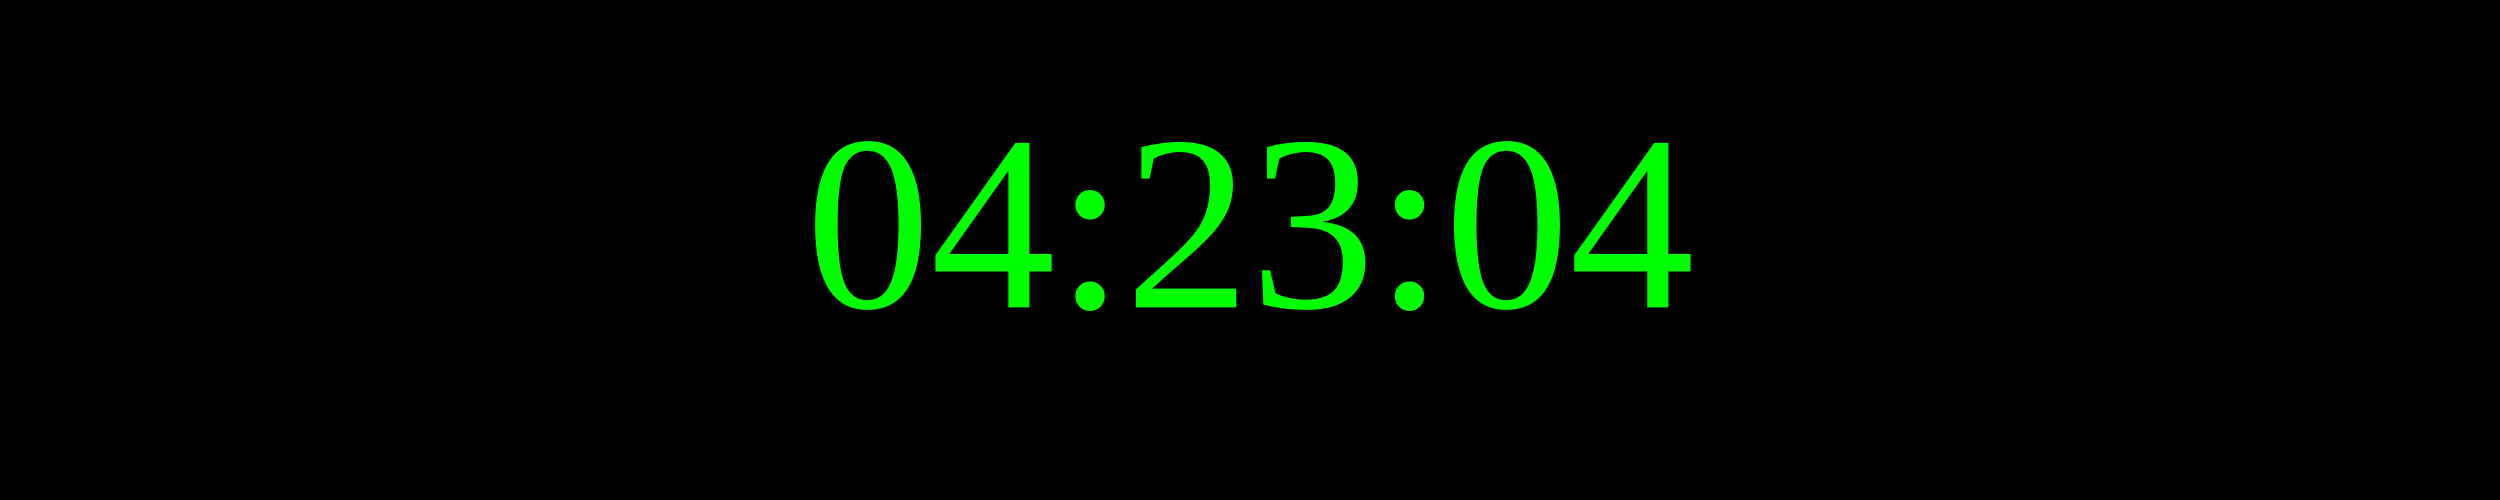
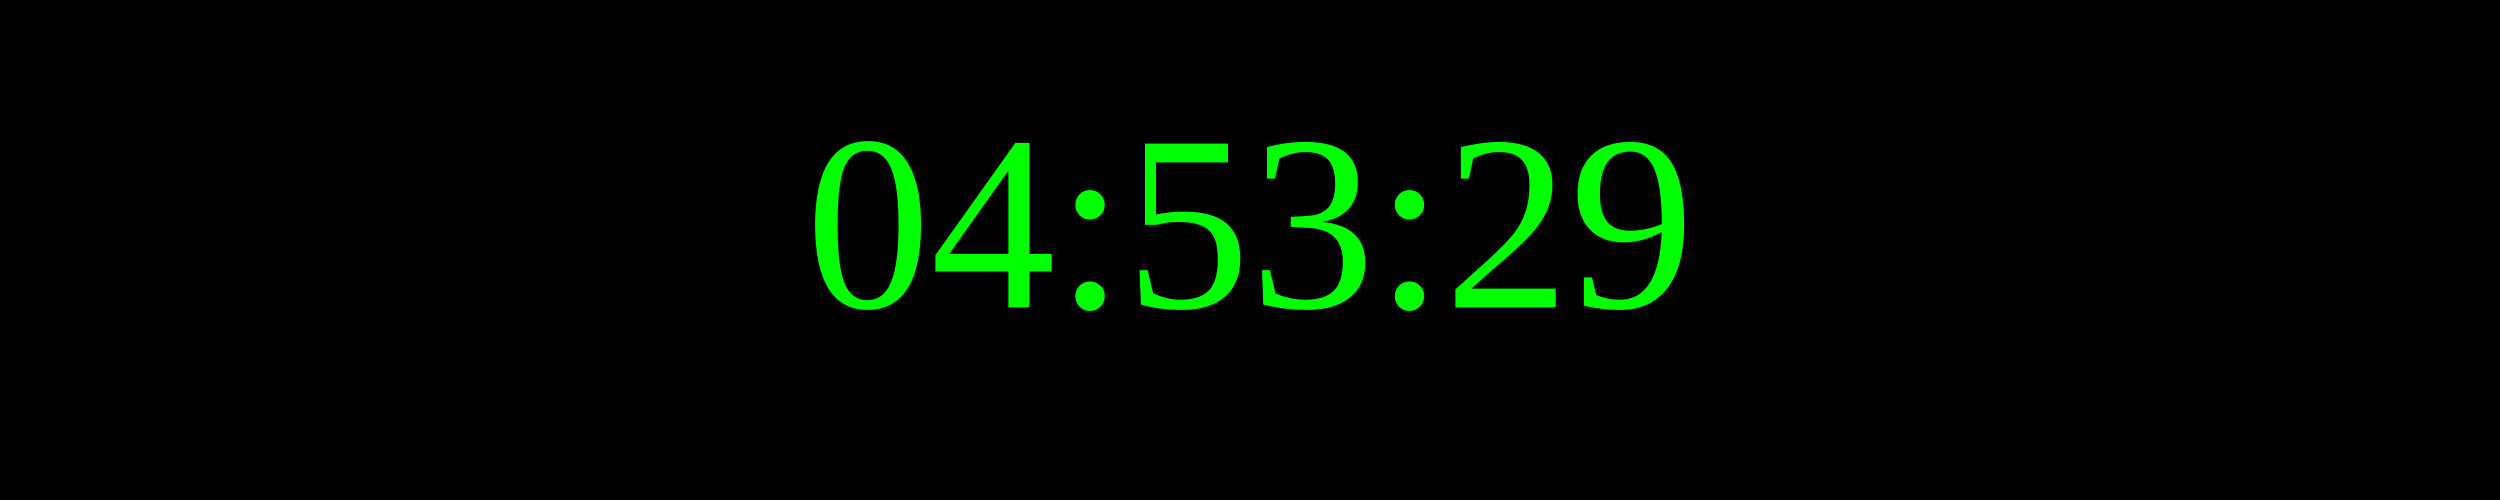
<svg xmlns="http://www.w3.org/2000/svg" width="250" height="50">
  <rect width="100%" height="100%" fill="black" />
  <text x="50%" y="50%" font-size="25" fill="lime" text-anchor="middle" dominant-baseline="middle">
- 04:23:04
+ 04:53:29
</text>
</svg>
